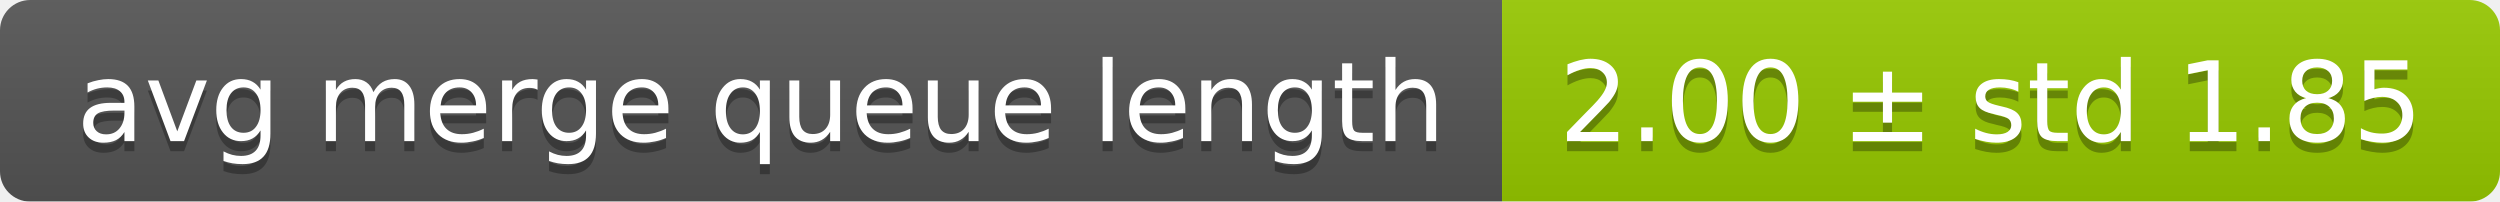
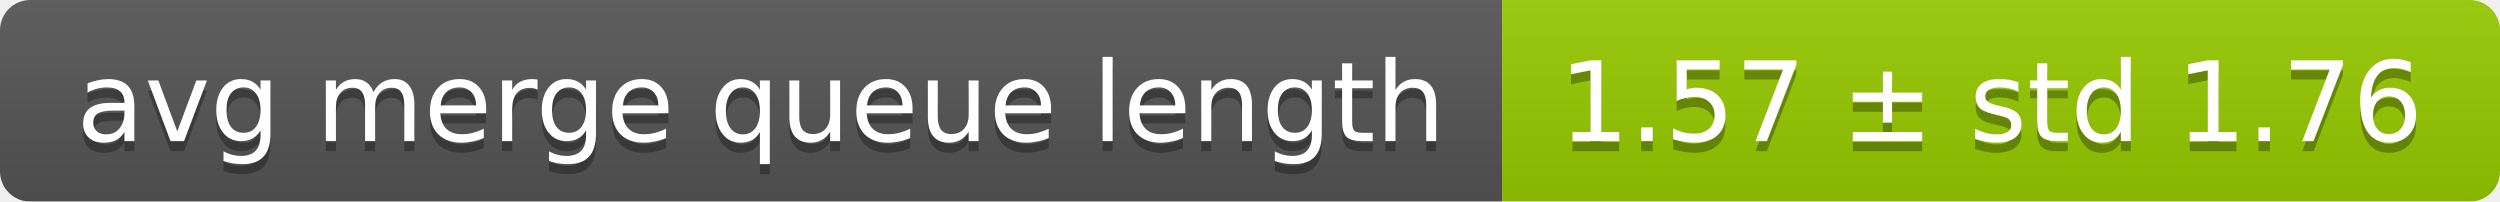
<svg xmlns="http://www.w3.org/2000/svg" width="248" height="20">
  <linearGradient id="smooth" x2="0" y2="100%">
    <stop offset="0" stop-color="#bbb" stop-opacity=".1" />
    <stop offset="1" stop-opacity=".1" />
  </linearGradient>
  <mask id="round">
    <rect width="248" height="20" rx="3" fill="#fff" />
  </mask>
  <g mask="url(#round)">
    <rect width="149" height="20" fill="#555" />
    <rect x="149" width="99" height="20" fill="#97ca00" />
    <rect width="248" height="20" fill="url(#smooth)" />
  </g>
  <g fill="#fff" text-anchor="middle" font-family="DejaVu Sans,Verdana,Geneva,sans-serif" font-size="11">
    <text x="75.5" y="15" fill="#010101" fill-opacity=".3">avg merge queue length</text>
    <text x="75.5" y="14">avg merge queue length</text>
-     <text x="197.5" y="15" fill="#010101" fill-opacity=".3">2.00 ± std 1.85</text>
-     <text x="197.5" y="14">2.00 ± std 1.85</text>
+     <text x="197.5" y="15" fill="#010101" fill-opacity=".3">1.57 ± std 1.76</text>
+     <text x="197.5" y="14">1.57 ± std 1.76</text>
  </g>
</svg>
